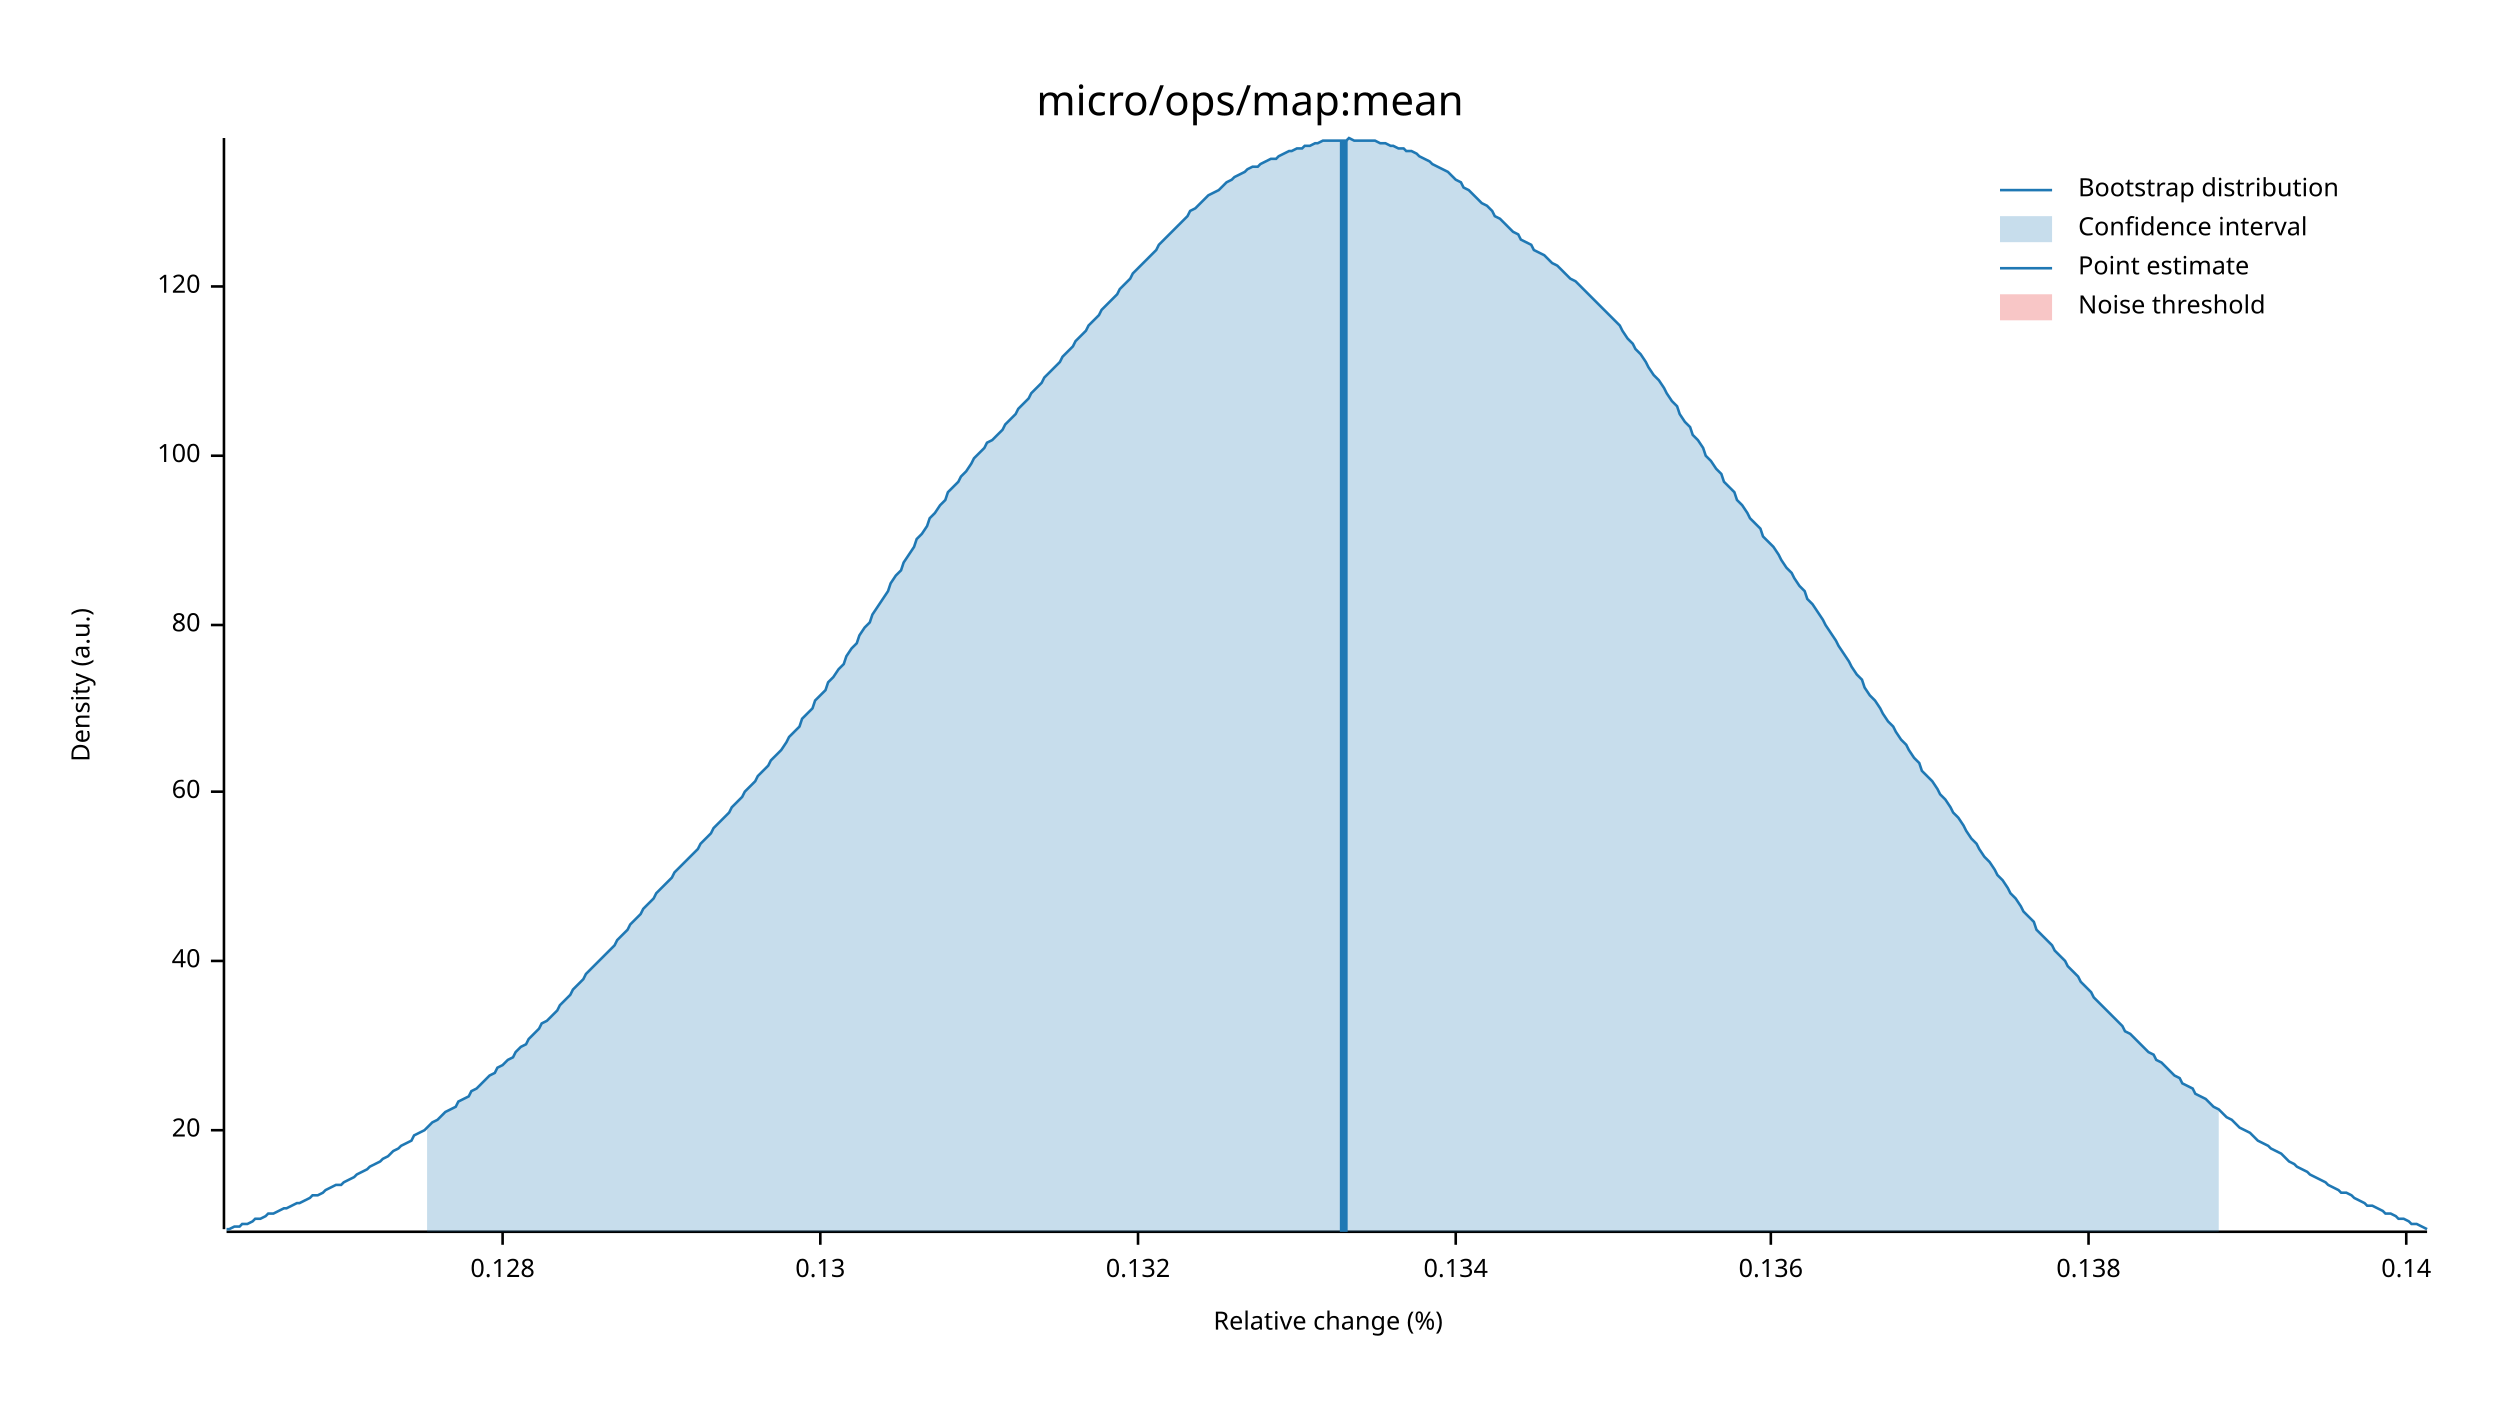
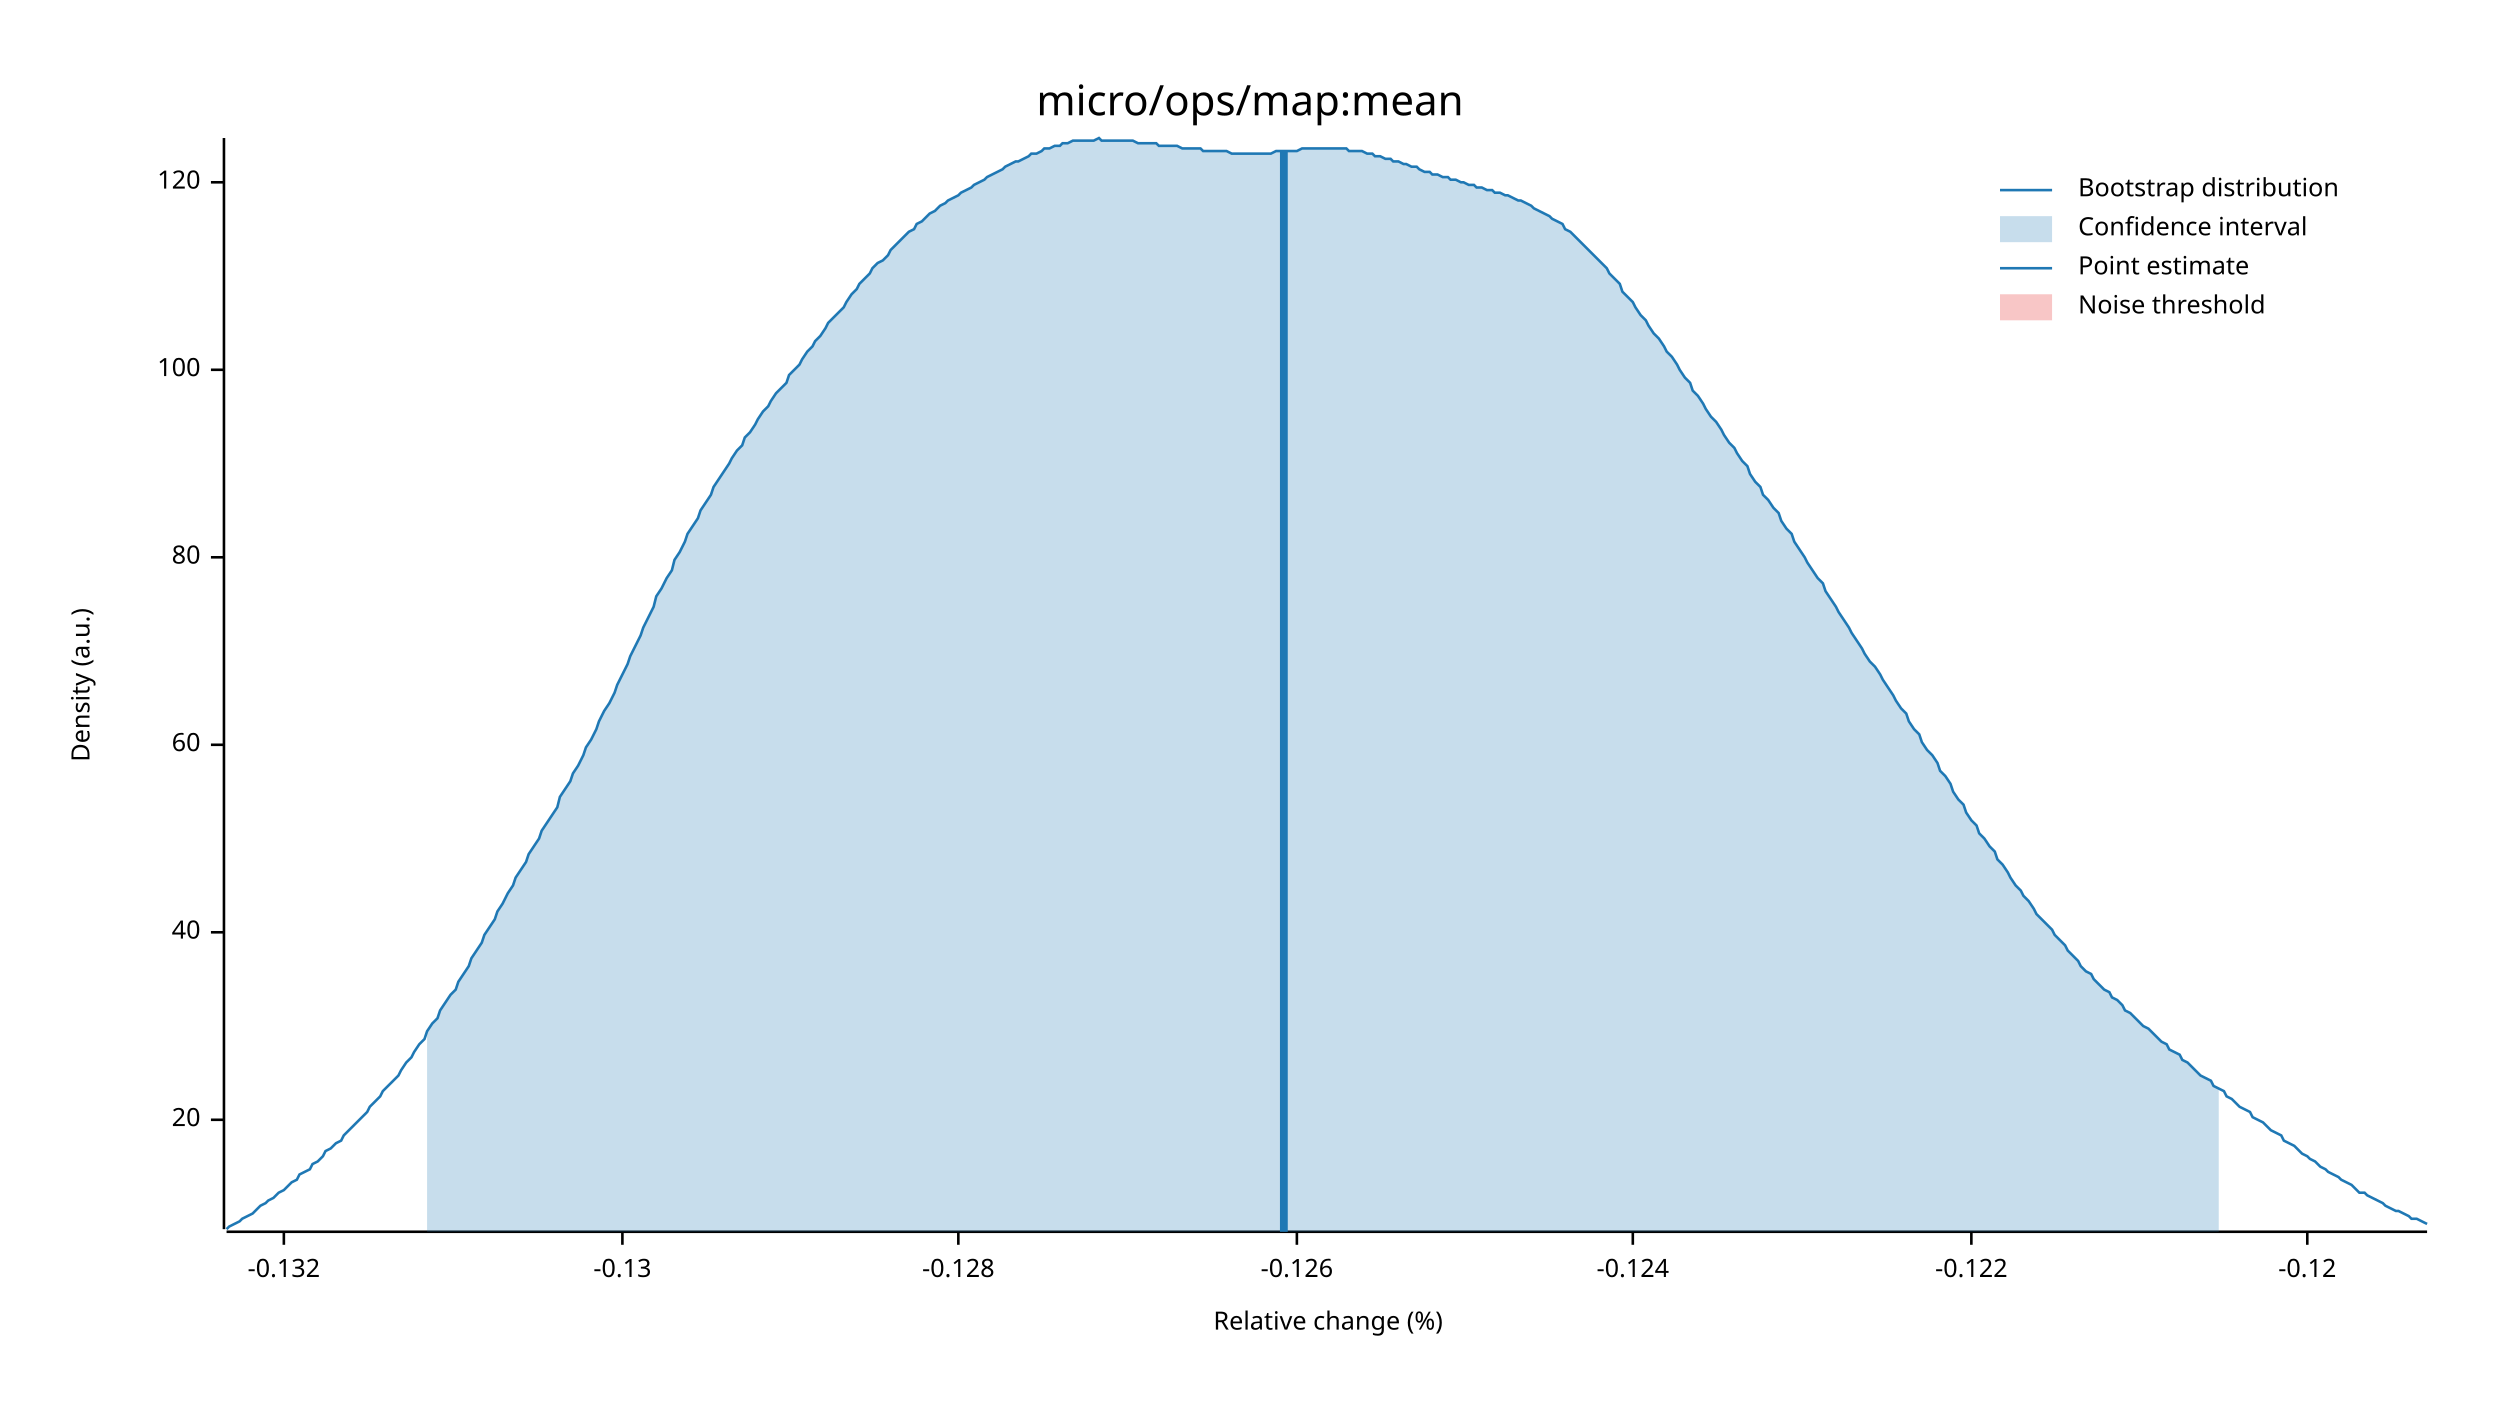
<svg xmlns="http://www.w3.org/2000/svg" width="960" height="540" viewBox="0 0 960 540">
  <text x="480" y="32" dy="0.76em" text-anchor="middle" font-family="sans-serif" font-size="16.129" opacity="1" fill="#000000">
micro/ops/map:mean
</text>
  <text x="27" y="263" dy="0.76em" text-anchor="middle" font-family="sans-serif" font-size="9.677" opacity="1" fill="#000000" transform="rotate(270, 27, 263)">
Density (a.u.)
</text>
  <text x="510" y="513" dy="-0.5ex" text-anchor="middle" font-family="sans-serif" font-size="9.677" opacity="1" fill="#000000">
Relative change (%)
</text>
  <polyline fill="none" opacity="1" stroke="#000000" stroke-width="1" points="86,53 86,472 " />
-   <text x="77" y="434" dy="0.5ex" text-anchor="end" font-family="sans-serif" font-size="9.677" opacity="1" fill="#000000">
+   <text x="77" y="430" dy="0.5ex" text-anchor="end" font-family="sans-serif" font-size="9.677" opacity="1" fill="#000000">
20
</text>
-   <polyline fill="none" opacity="1" stroke="#000000" stroke-width="1" points="81,434 86,434 " />
-   <text x="77" y="369" dy="0.5ex" text-anchor="end" font-family="sans-serif" font-size="9.677" opacity="1" fill="#000000">
+   <polyline fill="none" opacity="1" stroke="#000000" stroke-width="1" points="81,430 86,430 " />
+   <text x="77" y="358" dy="0.5ex" text-anchor="end" font-family="sans-serif" font-size="9.677" opacity="1" fill="#000000">
40
</text>
-   <polyline fill="none" opacity="1" stroke="#000000" stroke-width="1" points="81,369 86,369 " />
-   <text x="77" y="304" dy="0.5ex" text-anchor="end" font-family="sans-serif" font-size="9.677" opacity="1" fill="#000000">
+   <polyline fill="none" opacity="1" stroke="#000000" stroke-width="1" points="81,358 86,358 " />
+   <text x="77" y="286" dy="0.5ex" text-anchor="end" font-family="sans-serif" font-size="9.677" opacity="1" fill="#000000">
60
</text>
-   <polyline fill="none" opacity="1" stroke="#000000" stroke-width="1" points="81,304 86,304 " />
-   <text x="77" y="240" dy="0.5ex" text-anchor="end" font-family="sans-serif" font-size="9.677" opacity="1" fill="#000000">
+   <polyline fill="none" opacity="1" stroke="#000000" stroke-width="1" points="81,286 86,286 " />
+   <text x="77" y="214" dy="0.5ex" text-anchor="end" font-family="sans-serif" font-size="9.677" opacity="1" fill="#000000">
80
</text>
-   <polyline fill="none" opacity="1" stroke="#000000" stroke-width="1" points="81,240 86,240 " />
-   <text x="77" y="175" dy="0.5ex" text-anchor="end" font-family="sans-serif" font-size="9.677" opacity="1" fill="#000000">
+   <polyline fill="none" opacity="1" stroke="#000000" stroke-width="1" points="81,214 86,214 " />
+   <text x="77" y="142" dy="0.5ex" text-anchor="end" font-family="sans-serif" font-size="9.677" opacity="1" fill="#000000">
100
</text>
-   <polyline fill="none" opacity="1" stroke="#000000" stroke-width="1" points="81,175 86,175 " />
-   <text x="77" y="110" dy="0.5ex" text-anchor="end" font-family="sans-serif" font-size="9.677" opacity="1" fill="#000000">
+   <polyline fill="none" opacity="1" stroke="#000000" stroke-width="1" points="81,142 86,142 " />
+   <text x="77" y="70" dy="0.5ex" text-anchor="end" font-family="sans-serif" font-size="9.677" opacity="1" fill="#000000">
120
</text>
-   <polyline fill="none" opacity="1" stroke="#000000" stroke-width="1" points="81,110 86,110 " />
+   <polyline fill="none" opacity="1" stroke="#000000" stroke-width="1" points="81,70 86,70 " />
  <polyline fill="none" opacity="1" stroke="#000000" stroke-width="1" points="87,473 932,473 " />
-   <text x="193" y="483" dy="0.76em" text-anchor="middle" font-family="sans-serif" font-size="9.677" opacity="1" fill="#000000">
- 0.128
+   <text x="109" y="483" dy="0.76em" text-anchor="middle" font-family="sans-serif" font-size="9.677" opacity="1" fill="#000000">
+ -0.132
</text>
-   <polyline fill="none" opacity="1" stroke="#000000" stroke-width="1" points="193,473 193,478 " />
-   <text x="315" y="483" dy="0.76em" text-anchor="middle" font-family="sans-serif" font-size="9.677" opacity="1" fill="#000000">
- 0.13
+   <polyline fill="none" opacity="1" stroke="#000000" stroke-width="1" points="109,473 109,478 " />
+   <text x="239" y="483" dy="0.76em" text-anchor="middle" font-family="sans-serif" font-size="9.677" opacity="1" fill="#000000">
+ -0.13
</text>
-   <polyline fill="none" opacity="1" stroke="#000000" stroke-width="1" points="315,473 315,478 " />
-   <text x="437" y="483" dy="0.76em" text-anchor="middle" font-family="sans-serif" font-size="9.677" opacity="1" fill="#000000">
- 0.132
+   <polyline fill="none" opacity="1" stroke="#000000" stroke-width="1" points="239,473 239,478 " />
+   <text x="368" y="483" dy="0.76em" text-anchor="middle" font-family="sans-serif" font-size="9.677" opacity="1" fill="#000000">
+ -0.128
</text>
-   <polyline fill="none" opacity="1" stroke="#000000" stroke-width="1" points="437,473 437,478 " />
-   <text x="559" y="483" dy="0.76em" text-anchor="middle" font-family="sans-serif" font-size="9.677" opacity="1" fill="#000000">
- 0.134
+   <polyline fill="none" opacity="1" stroke="#000000" stroke-width="1" points="368,473 368,478 " />
+   <text x="498" y="483" dy="0.76em" text-anchor="middle" font-family="sans-serif" font-size="9.677" opacity="1" fill="#000000">
+ -0.126
</text>
-   <polyline fill="none" opacity="1" stroke="#000000" stroke-width="1" points="559,473 559,478 " />
-   <text x="680" y="483" dy="0.76em" text-anchor="middle" font-family="sans-serif" font-size="9.677" opacity="1" fill="#000000">
- 0.136
+   <polyline fill="none" opacity="1" stroke="#000000" stroke-width="1" points="498,473 498,478 " />
+   <text x="627" y="483" dy="0.76em" text-anchor="middle" font-family="sans-serif" font-size="9.677" opacity="1" fill="#000000">
+ -0.124
</text>
-   <polyline fill="none" opacity="1" stroke="#000000" stroke-width="1" points="680,473 680,478 " />
-   <text x="802" y="483" dy="0.76em" text-anchor="middle" font-family="sans-serif" font-size="9.677" opacity="1" fill="#000000">
- 0.138
+   <polyline fill="none" opacity="1" stroke="#000000" stroke-width="1" points="627,473 627,478 " />
+   <text x="757" y="483" dy="0.76em" text-anchor="middle" font-family="sans-serif" font-size="9.677" opacity="1" fill="#000000">
+ -0.122
</text>
-   <polyline fill="none" opacity="1" stroke="#000000" stroke-width="1" points="802,473 802,478 " />
-   <text x="924" y="483" dy="0.76em" text-anchor="middle" font-family="sans-serif" font-size="9.677" opacity="1" fill="#000000">
- 0.14
+   <polyline fill="none" opacity="1" stroke="#000000" stroke-width="1" points="757,473 757,478 " />
+   <text x="886" y="483" dy="0.76em" text-anchor="middle" font-family="sans-serif" font-size="9.677" opacity="1" fill="#000000">
+ -0.12
</text>
-   <polyline fill="none" opacity="1" stroke="#000000" stroke-width="1" points="924,473 924,478 " />
-   <polyline fill="none" opacity="1" stroke="#1F78B4" stroke-width="1" points="87,472 88,472 90,471 92,471 93,470 95,470 97,469 98,468 100,468 102,467 103,466 105,466 107,465 109,464 110,464 112,463 114,462 115,462 117,461 119,460 120,459 122,459 124,458 125,457 127,456 129,455 131,455 132,454 134,453 136,452 137,451 139,450 141,449 142,448 144,447 146,446 147,445 149,444 151,442 153,441 154,440 156,439 158,438 159,436 161,435 163,434 164,433 166,431 168,430 169,429 171,427 173,426 175,425 176,423 178,422 180,421 181,419 183,418 185,416 186,415 188,413 190,412 191,410 193,409 195,407 197,406 198,404 200,402 202,401 203,399 205,397 207,395 208,393 210,392 212,390 214,388 215,386 217,384 219,382 220,380 222,378 224,376 225,374 227,372 229,370 230,369 232,367 234,365 236,363 237,361 239,359 241,357 242,355 244,353 246,351 247,349 249,347 251,345 252,343 254,341 256,339 258,337 259,335 261,333 263,331 264,330 266,328 268,326 269,324 271,322 273,320 274,318 276,316 278,314 280,312 281,310 283,308 285,306 286,304 288,302 290,300 291,298 293,296 295,294 296,292 298,290 300,288 302,285 303,283 305,281 307,279 308,276 310,274 312,272 313,269 315,267 317,265 318,262 320,260 322,257 324,255 325,252 327,249 329,247 330,244 332,241 334,239 335,236 337,233 339,230 341,227 342,224 344,221 346,219 347,216 349,213 351,210 352,207 354,205 356,202 357,199 359,197 361,194 363,192 364,189 366,187 368,185 369,183 371,181 373,178 374,176 376,174 378,172 379,170 381,169 383,167 385,165 386,163 388,161 390,159 391,157 393,155 395,153 396,151 398,149 400,147 401,145 403,143 405,141 407,139 408,137 410,135 412,133 413,131 415,129 417,127 418,125 420,123 422,121 423,119 425,117 427,115 429,113 430,111 432,109 434,107 435,105 437,103 439,101 440,100 442,98 444,96 445,94 447,92 449,90 451,88 452,87 454,85 456,83 457,81 459,80 461,78 462,77 464,75 466,74 468,73 469,72 471,70 473,69 474,68 476,67 478,66 479,65 481,64 483,64 484,63 486,62 488,61 490,61 491,60 493,59 495,58 496,58 498,57 500,57 501,56 503,56 505,55 506,55 508,54 510,54 512,54 513,54 515,54 517,54 518,53 520,54 522,54 523,54 525,54 527,54 528,54 530,55 532,55 534,56 535,56 537,57 539,57 540,58 542,58 544,59 545,60 547,61 549,62 550,63 552,64 554,65 556,66 557,67 559,69 561,70 562,72 564,73 566,75 567,76 569,78 571,79 573,81 574,83 576,84 578,86 579,87 581,89 583,90 584,92 586,93 588,94 589,96 591,97 593,98 595,100 596,101 598,102 600,104 601,105 603,107 605,108 606,109 608,111 610,113 611,114 613,116 615,118 617,120 618,121 620,123 622,125 623,127 625,130 627,132 628,134 630,136 632,139 633,141 635,144 637,146 639,149 640,151 642,154 644,156 645,159 647,162 649,164 650,167 652,169 654,172 655,175 657,177 659,180 661,182 662,185 664,187 666,189 667,192 669,194 671,197 672,199 674,201 676,203 677,206 679,208 681,210 683,213 684,215 686,218 688,220 689,222 691,225 693,227 694,230 696,232 698,235 700,238 701,240 703,243 705,246 706,248 708,251 710,254 711,256 713,259 715,261 716,264 718,267 720,269 722,272 723,274 725,277 727,279 728,281 730,284 732,286 733,288 735,291 737,293 738,296 740,298 742,300 744,303 745,305 747,307 749,310 750,312 752,314 754,317 755,319 757,322 759,324 760,326 762,329 764,331 766,334 767,336 769,338 771,341 772,343 774,345 776,348 777,350 779,352 781,354 782,357 784,359 786,361 788,363 789,365 791,367 793,369 794,371 796,373 798,375 799,377 801,379 803,381 804,383 806,385 808,387 810,389 811,390 813,392 815,394 816,396 818,397 820,399 821,400 823,402 825,404 827,405 828,407 830,408 832,410 833,411 835,413 837,414 838,416 840,417 842,418 843,420 845,421 847,422 849,424 850,425 852,426 854,428 855,429 857,430 859,432 860,433 862,434 864,435 865,436 867,438 869,439 871,440 872,441 874,442 876,443 877,444 879,446 881,447 882,448 884,449 886,450 887,451 889,452 891,453 893,454 894,455 896,456 898,457 899,458 901,458 903,459 904,460 906,461 908,462 909,463 911,463 913,464 915,465 916,466 918,466 920,467 921,468 923,468 925,469 926,470 928,470 930,471 932,472 " />
-   <polygon opacity="0.25" fill="#1F78B4" points="164,433 166,431 168,430 169,429 171,427 173,426 175,425 176,423 178,422 180,421 181,419 183,418 185,416 186,415 188,413 190,412 191,410 193,409 195,407 197,406 198,404 200,402 202,401 203,399 205,397 207,395 208,393 210,392 212,390 214,388 215,386 217,384 219,382 220,380 222,378 224,376 225,374 227,372 229,370 230,369 232,367 234,365 236,363 237,361 239,359 241,357 242,355 244,353 246,351 247,349 249,347 251,345 252,343 254,341 256,339 258,337 259,335 261,333 263,331 264,330 266,328 268,326 269,324 271,322 273,320 274,318 276,316 278,314 280,312 281,310 283,308 285,306 286,304 288,302 290,300 291,298 293,296 295,294 296,292 298,290 300,288 302,285 303,283 305,281 307,279 308,276 310,274 312,272 313,269 315,267 317,265 318,262 320,260 322,257 324,255 325,252 327,249 329,247 330,244 332,241 334,239 335,236 337,233 339,230 341,227 342,224 344,221 346,219 347,216 349,213 351,210 352,207 354,205 356,202 357,199 359,197 361,194 363,192 364,189 366,187 368,185 369,183 371,181 373,178 374,176 376,174 378,172 379,170 381,169 383,167 385,165 386,163 388,161 390,159 391,157 393,155 395,153 396,151 398,149 400,147 401,145 403,143 405,141 407,139 408,137 410,135 412,133 413,131 415,129 417,127 418,125 420,123 422,121 423,119 425,117 427,115 429,113 430,111 432,109 434,107 435,105 437,103 439,101 440,100 442,98 444,96 445,94 447,92 449,90 451,88 452,87 454,85 456,83 457,81 459,80 461,78 462,77 464,75 466,74 468,73 469,72 471,70 473,69 474,68 476,67 478,66 479,65 481,64 483,64 484,63 486,62 488,61 490,61 491,60 493,59 495,58 496,58 498,57 500,57 501,56 503,56 505,55 506,55 508,54 510,54 512,54 513,54 515,54 517,54 518,53 520,54 522,54 523,54 525,54 527,54 528,54 530,55 532,55 534,56 535,56 537,57 539,57 540,58 542,58 544,59 545,60 547,61 549,62 550,63 552,64 554,65 556,66 557,67 559,69 561,70 562,72 564,73 566,75 567,76 569,78 571,79 573,81 574,83 576,84 578,86 579,87 581,89 583,90 584,92 586,93 588,94 589,96 591,97 593,98 595,100 596,101 598,102 600,104 601,105 603,107 605,108 606,109 608,111 610,113 611,114 613,116 615,118 617,120 618,121 620,123 622,125 623,127 625,130 627,132 628,134 630,136 632,139 633,141 635,144 637,146 639,149 640,151 642,154 644,156 645,159 647,162 649,164 650,167 652,169 654,172 655,175 657,177 659,180 661,182 662,185 664,187 666,189 667,192 669,194 671,197 672,199 674,201 676,203 677,206 679,208 681,210 683,213 684,215 686,218 688,220 689,222 691,225 693,227 694,230 696,232 698,235 700,238 701,240 703,243 705,246 706,248 708,251 710,254 711,256 713,259 715,261 716,264 718,267 720,269 722,272 723,274 725,277 727,279 728,281 730,284 732,286 733,288 735,291 737,293 738,296 740,298 742,300 744,303 745,305 747,307 749,310 750,312 752,314 754,317 755,319 757,322 759,324 760,326 762,329 764,331 766,334 767,336 769,338 771,341 772,343 774,345 776,348 777,350 779,352 781,354 782,357 784,359 786,361 788,363 789,365 791,367 793,369 794,371 796,373 798,375 799,377 801,379 803,381 804,383 806,385 808,387 810,389 811,390 813,392 815,394 816,396 818,397 820,399 821,400 823,402 825,404 827,405 828,407 830,408 832,410 833,411 835,413 837,414 838,416 840,417 842,418 843,420 845,421 847,422 849,424 850,425 852,426 852,473 164,473 " />
-   <polyline fill="none" opacity="1" stroke="#1F78B4" stroke-width="3" points="516,473 516,54 " />
+   <polyline fill="none" opacity="1" stroke="#000000" stroke-width="1" points="886,473 886,478 " />
+   <polyline fill="none" opacity="1" stroke="#1F78B4" stroke-width="1" points="87,472 88,471 90,470 92,469 93,468 95,467 97,466 98,465 100,463 102,462 103,461 105,460 107,458 109,457 110,456 112,454 114,453 115,451 117,450 119,449 120,447 122,446 124,444 125,442 127,441 129,439 131,438 132,436 134,434 136,432 137,431 139,429 141,427 142,425 144,423 146,421 147,419 149,417 151,415 153,413 154,411 156,408 158,406 159,404 161,401 163,399 164,396 166,393 168,391 169,388 171,385 173,382 175,380 176,377 178,374 180,371 181,368 183,365 185,362 186,359 188,356 190,353 191,350 193,347 195,343 197,340 198,337 200,334 202,331 203,328 205,325 207,322 208,319 210,316 212,313 214,310 215,306 217,303 219,300 220,297 222,294 224,290 225,287 227,284 229,280 230,277 232,273 234,270 236,266 237,263 239,259 241,255 242,252 244,248 246,244 247,241 249,237 251,233 252,229 254,226 256,222 258,219 259,215 261,212 263,208 264,205 266,202 268,199 269,196 271,193 273,190 274,187 276,184 278,181 280,178 281,176 283,173 285,171 286,168 288,166 290,163 291,161 293,158 295,156 296,154 298,151 300,149 302,147 303,144 305,142 307,140 308,138 310,135 312,133 313,131 315,129 317,126 318,124 320,122 322,120 324,118 325,116 327,113 329,111 330,109 332,107 334,105 335,103 337,101 339,100 341,98 342,96 344,94 346,92 347,91 349,89 351,88 352,86 354,85 356,83 357,82 359,81 361,79 363,78 364,77 366,76 368,75 369,74 371,73 373,72 374,71 376,70 378,69 379,68 381,67 383,66 385,65 386,64 388,63 390,62 391,62 393,61 395,60 396,59 398,59 400,58 401,57 403,57 405,56 407,56 408,55 410,55 412,54 413,54 415,54 417,54 418,54 420,54 422,53 423,54 425,54 427,54 429,54 430,54 432,54 434,54 435,54 437,55 439,55 440,55 442,55 444,55 445,56 447,56 449,56 451,56 452,56 454,57 456,57 457,57 459,57 461,57 462,58 464,58 466,58 468,58 469,58 471,58 473,59 474,59 476,59 478,59 479,59 481,59 483,59 484,59 486,59 488,59 490,58 491,58 493,58 495,58 496,58 498,58 500,57 501,57 503,57 505,57 506,57 508,57 510,57 512,57 513,57 515,57 517,57 518,58 520,58 522,58 523,58 525,59 527,59 528,60 530,60 532,61 534,61 535,62 537,62 539,63 540,63 542,64 544,64 545,65 547,66 549,66 550,67 552,67 554,68 556,68 557,69 559,69 561,70 562,70 564,71 566,71 567,72 569,72 571,73 573,73 574,74 576,74 578,75 579,75 581,76 583,77 584,77 586,78 588,79 589,80 591,81 593,82 595,83 596,84 598,85 600,86 601,88 603,89 605,91 606,92 608,94 610,96 611,97 613,99 615,101 617,103 618,105 620,107 622,109 623,112 625,114 627,116 628,118 630,121 632,123 633,125 635,128 637,130 639,133 640,135 642,137 644,140 645,142 647,145 649,147 650,150 652,152 654,155 655,157 657,160 659,162 661,165 662,167 664,170 666,172 667,174 669,177 671,179 672,182 674,185 676,187 677,190 679,192 681,195 683,197 684,200 686,203 688,205 689,208 691,211 693,214 694,216 696,219 698,222 700,224 701,227 703,230 705,233 706,235 708,238 710,241 711,243 713,246 715,249 716,251 718,254 720,256 722,259 723,261 725,264 727,267 728,269 730,272 732,274 733,277 735,280 737,282 738,285 740,288 742,290 744,293 745,296 747,298 749,301 750,304 752,307 754,309 755,312 757,315 759,317 760,320 762,322 764,325 766,327 767,330 769,332 771,335 772,337 774,340 776,342 777,344 779,346 781,349 782,351 784,353 786,355 788,357 789,359 791,361 793,363 794,365 796,367 798,369 799,371 801,373 803,374 804,376 806,378 808,380 810,381 811,383 813,384 815,386 816,388 818,389 820,391 821,392 823,394 825,395 827,397 828,398 830,400 832,401 833,403 835,404 837,405 838,407 840,408 842,410 843,411 845,413 847,414 849,415 850,417 852,418 854,419 855,421 857,422 859,424 860,425 862,426 864,427 865,429 867,430 869,431 871,433 872,434 874,435 876,436 877,438 879,439 881,440 882,441 884,443 886,444 887,445 889,446 891,448 893,449 894,450 896,451 898,452 899,453 901,454 903,455 904,456 906,458 908,458 909,459 911,460 913,461 915,462 916,463 918,464 920,465 921,465 923,466 925,467 926,468 928,468 930,469 932,470 " />
+   <polygon opacity="0.25" fill="#1F78B4" points="164,396 166,393 168,391 169,388 171,385 173,382 175,380 176,377 178,374 180,371 181,368 183,365 185,362 186,359 188,356 190,353 191,350 193,347 195,343 197,340 198,337 200,334 202,331 203,328 205,325 207,322 208,319 210,316 212,313 214,310 215,306 217,303 219,300 220,297 222,294 224,290 225,287 227,284 229,280 230,277 232,273 234,270 236,266 237,263 239,259 241,255 242,252 244,248 246,244 247,241 249,237 251,233 252,229 254,226 256,222 258,219 259,215 261,212 263,208 264,205 266,202 268,199 269,196 271,193 273,190 274,187 276,184 278,181 280,178 281,176 283,173 285,171 286,168 288,166 290,163 291,161 293,158 295,156 296,154 298,151 300,149 302,147 303,144 305,142 307,140 308,138 310,135 312,133 313,131 315,129 317,126 318,124 320,122 322,120 324,118 325,116 327,113 329,111 330,109 332,107 334,105 335,103 337,101 339,100 341,98 342,96 344,94 346,92 347,91 349,89 351,88 352,86 354,85 356,83 357,82 359,81 361,79 363,78 364,77 366,76 368,75 369,74 371,73 373,72 374,71 376,70 378,69 379,68 381,67 383,66 385,65 386,64 388,63 390,62 391,62 393,61 395,60 396,59 398,59 400,58 401,57 403,57 405,56 407,56 408,55 410,55 412,54 413,54 415,54 417,54 418,54 420,54 422,53 423,54 425,54 427,54 429,54 430,54 432,54 434,54 435,54 437,55 439,55 440,55 442,55 444,55 445,56 447,56 449,56 451,56 452,56 454,57 456,57 457,57 459,57 461,57 462,58 464,58 466,58 468,58 469,58 471,58 473,59 474,59 476,59 478,59 479,59 481,59 483,59 484,59 486,59 488,59 490,58 491,58 493,58 495,58 496,58 498,58 500,57 501,57 503,57 505,57 506,57 508,57 510,57 512,57 513,57 515,57 517,57 518,58 520,58 522,58 523,58 525,59 527,59 528,60 530,60 532,61 534,61 535,62 537,62 539,63 540,63 542,64 544,64 545,65 547,66 549,66 550,67 552,67 554,68 556,68 557,69 559,69 561,70 562,70 564,71 566,71 567,72 569,72 571,73 573,73 574,74 576,74 578,75 579,75 581,76 583,77 584,77 586,78 588,79 589,80 591,81 593,82 595,83 596,84 598,85 600,86 601,88 603,89 605,91 606,92 608,94 610,96 611,97 613,99 615,101 617,103 618,105 620,107 622,109 623,112 625,114 627,116 628,118 630,121 632,123 633,125 635,128 637,130 639,133 640,135 642,137 644,140 645,142 647,145 649,147 650,150 652,152 654,155 655,157 657,160 659,162 661,165 662,167 664,170 666,172 667,174 669,177 671,179 672,182 674,185 676,187 677,190 679,192 681,195 683,197 684,200 686,203 688,205 689,208 691,211 693,214 694,216 696,219 698,222 700,224 701,227 703,230 705,233 706,235 708,238 710,241 711,243 713,246 715,249 716,251 718,254 720,256 722,259 723,261 725,264 727,267 728,269 730,272 732,274 733,277 735,280 737,282 738,285 740,288 742,290 744,293 745,296 747,298 749,301 750,304 752,307 754,309 755,312 757,315 759,317 760,320 762,322 764,325 766,327 767,330 769,332 771,335 772,337 774,340 776,342 777,344 779,346 781,349 782,351 784,353 786,355 788,357 789,359 791,361 793,363 794,365 796,367 798,369 799,371 801,373 803,374 804,376 806,378 808,380 810,381 811,383 813,384 815,386 816,388 818,389 820,391 821,392 823,394 825,395 827,397 828,398 830,400 832,401 833,403 835,404 837,405 838,407 840,408 842,410 843,411 845,413 847,414 849,415 850,417 852,418 852,473 164,473 " />
+   <polyline fill="none" opacity="1" stroke="#1F78B4" stroke-width="3" points="493,473 493,58 " />
  <rect x="509" y="53" width="0" height="419" opacity="0.1" fill="#E31A1C" stroke="none" />
  <text x="798" y="68" dy="0.76em" text-anchor="start" font-family="sans-serif" font-size="9.677" opacity="1" fill="#000000">
Bootstrap distribution
</text>
  <text x="798" y="83" dy="0.76em" text-anchor="start" font-family="sans-serif" font-size="9.677" opacity="1" fill="#000000">
Confidence interval
</text>
  <text x="798" y="98" dy="0.76em" text-anchor="start" font-family="sans-serif" font-size="9.677" opacity="1" fill="#000000">
Point estimate
</text>
  <text x="798" y="113" dy="0.76em" text-anchor="start" font-family="sans-serif" font-size="9.677" opacity="1" fill="#000000">
Noise threshold
</text>
  <polyline fill="none" opacity="1" stroke="#1F78B4" stroke-width="1" points="768,73 788,73 " />
  <rect x="768" y="83" width="20" height="10" opacity="0.25" fill="#1F78B4" stroke="none" />
  <polyline fill="none" opacity="1" stroke="#1F78B4" stroke-width="1" points="768,103 788,103 " />
  <rect x="768" y="113" width="20" height="10" opacity="0.25" fill="#E31A1C" stroke="none" />
</svg>
